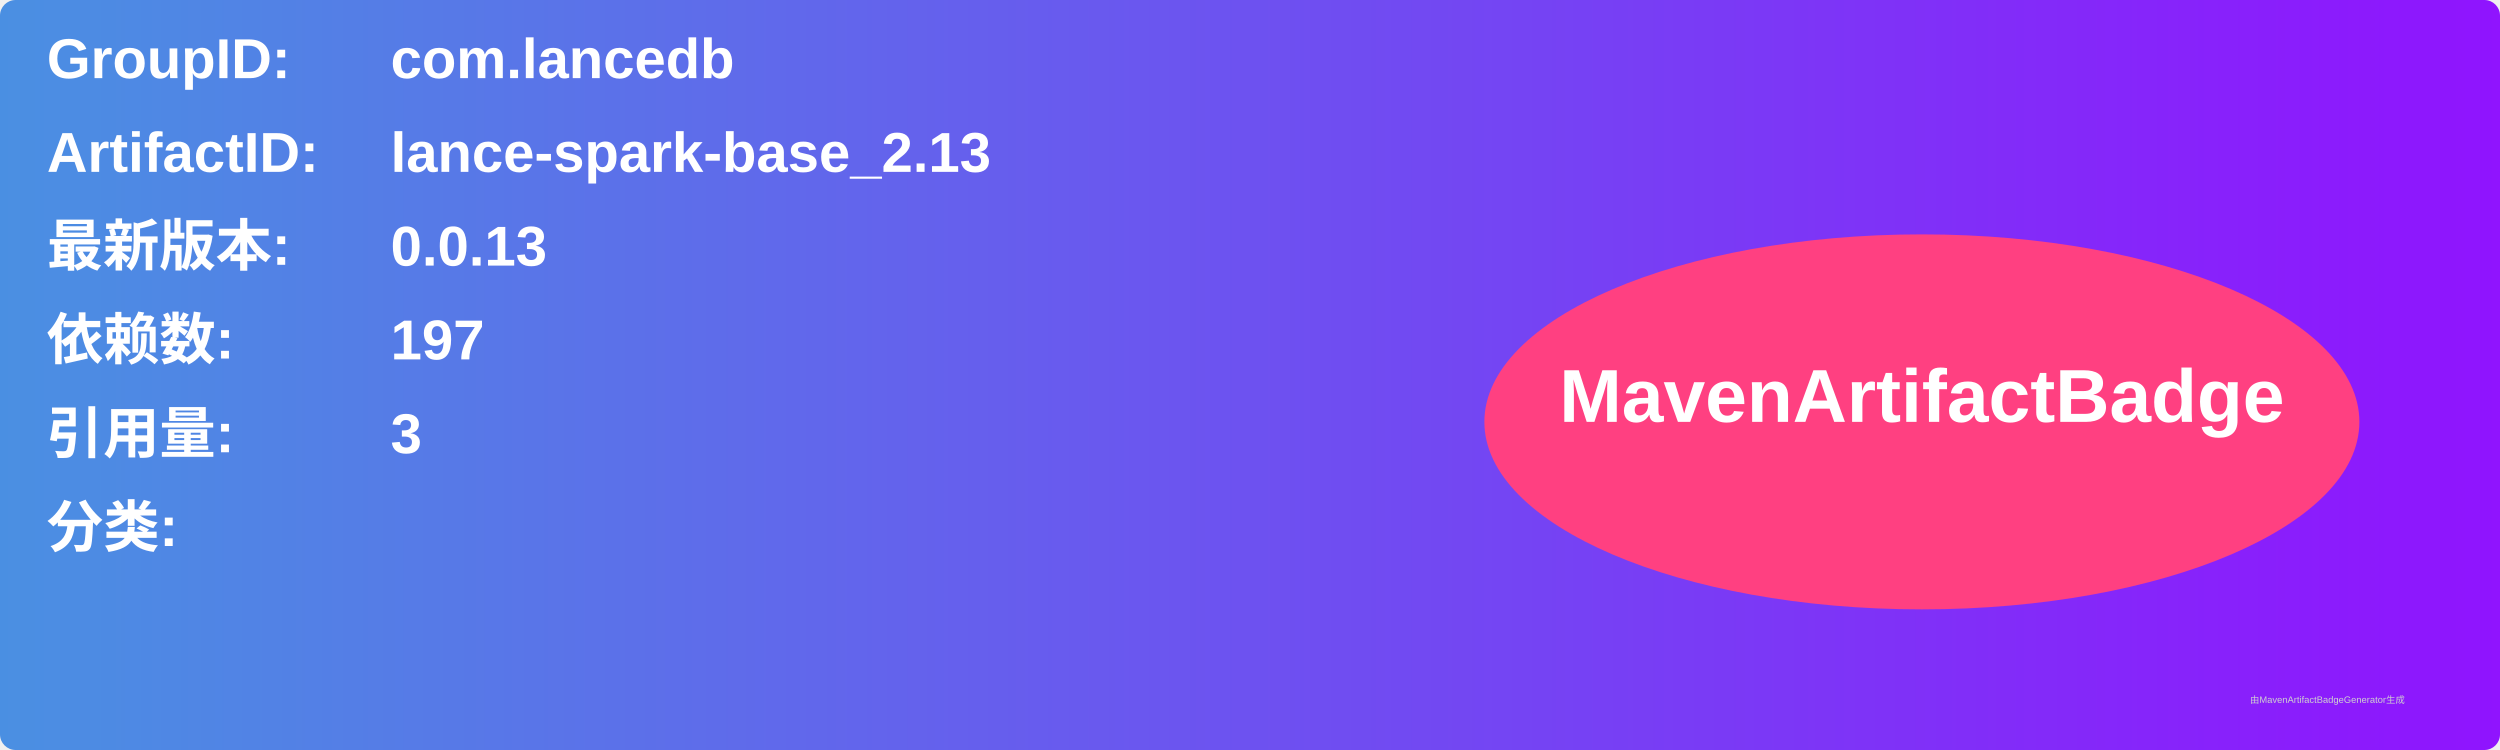
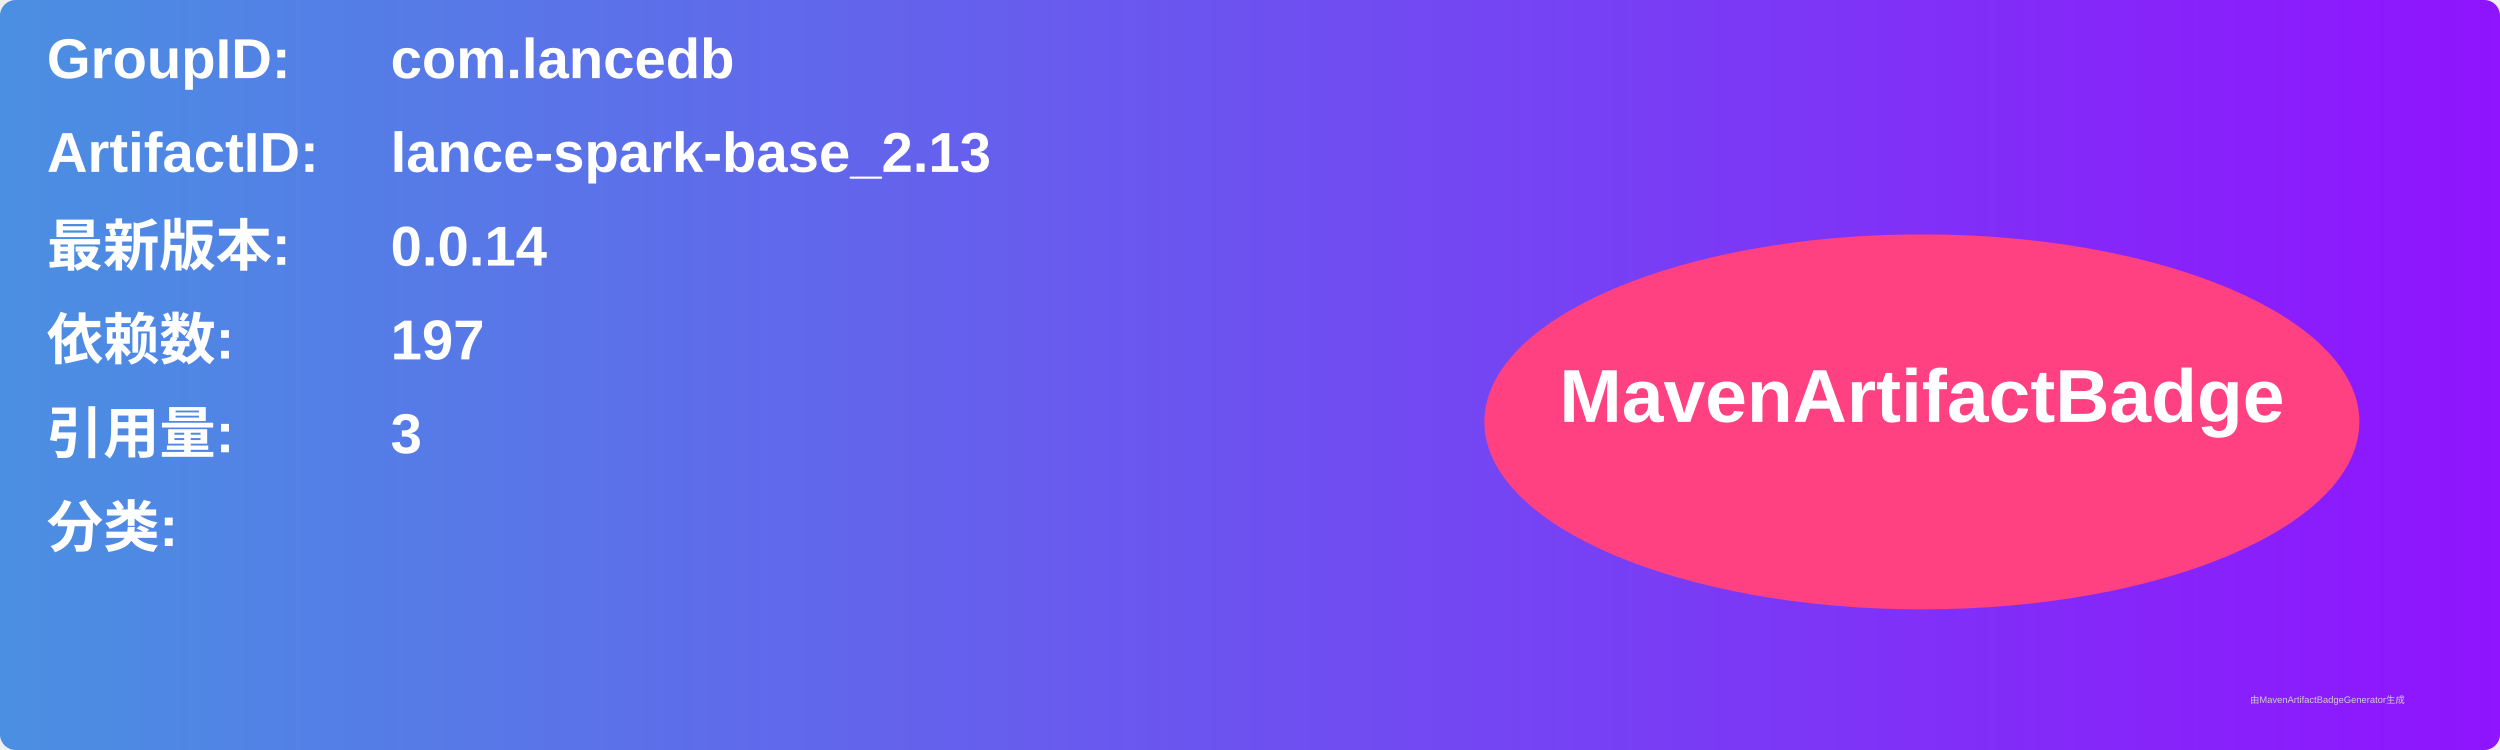
<svg xmlns="http://www.w3.org/2000/svg" width="800" height="240" viewBox="0 0 800 240">
  <linearGradient id="grad" x1="0%" y1="0%" x2="100%" y2="0%">
    <stop offset="0%" stop-color="#4a90e2" />
    <stop offset="100%" stop-color="#9013fe" />
  </linearGradient>
  <rect width="100%" height="100%" rx="5" ry="5" fill="url(#grad)" />
  <g transform="translate(15, 15)">
    <text x="0" y="10" font-family="Arial" font-size="18" fill="white" font-weight="bold" width="260">GroupID:</text>
    <text x="110" y="10" font-family="Arial" font-size="18" fill="white" font-weight="bold" width="460">com.lancedb</text>
    <text x="0" y="40" font-family="Arial" font-size="18" fill="white" font-weight="bold" width="260">ArtifactID:</text>
    <text x="110" y="40" font-family="Arial" font-size="18" fill="white" font-weight="bold" width="460">lance-spark-base_2.13</text>
    <text x="0" y="70" font-family="Arial" font-size="18" fill="white" font-weight="bold">最新版本:</text>
    <text x="110" y="70" font-family="Arial" font-size="18" fill="white" font-weight="bold">
-       <tspan font-weight="bold">0.0.13</tspan>
+       <tspan font-weight="bold">0.0.14</tspan>
    </text>
    <text x="0" y="100" font-family="Arial" font-size="18" fill="white" font-weight="bold">依赖数: </text>
    <text x="110" y="100" font-family="Arial" font-size="18" fill="white">
      <tspan font-weight="bold">197</tspan>
    </text>
    <text x="0" y="130" font-family="Arial" font-size="18" fill="white" font-weight="bold">引用量: </text>
    <text x="110" y="130" font-family="Arial" font-size="18" fill="white">
      <tspan font-weight="bold">3</tspan>
    </text>
    <text x="0" y="160" font-family="Arial" font-size="18" fill="white" font-weight="bold">分类:</text>
    <text x="10" y="190" font-family="Arial" font-size="10" fill="white">
      <tspan font-weight="bold" />
    </text>
    <ellipse cx="600" cy="120" rx="140" ry="60" fill="#ff4081" />
    <text x="600" y="120" text-anchor="middle" font-family="Arial" font-size="24" fill="white" font-weight="bold">MavenArtifactBadge</text>
  </g>
  <text x="720" y="225" font-family="Arial" font-size="3" fill="#d0d0d0">由MavenArtifactBadgeGenerator生成</text>
</svg>
